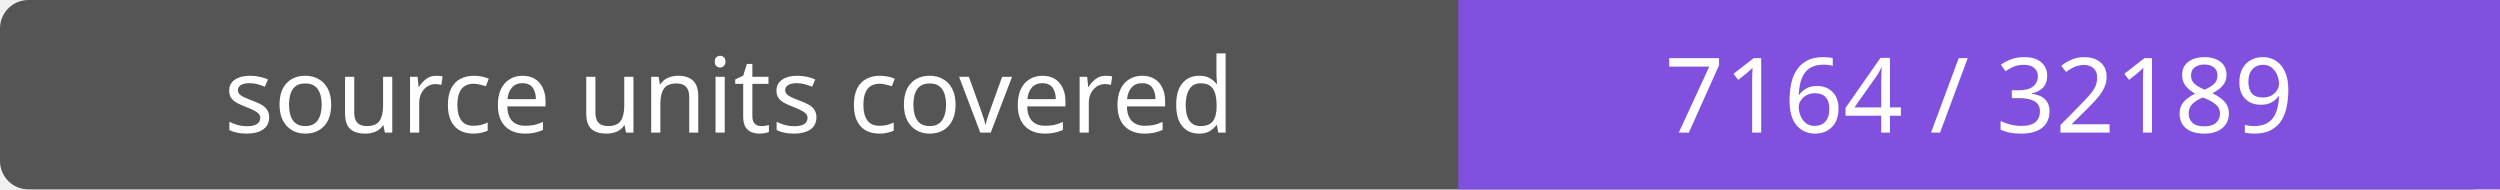
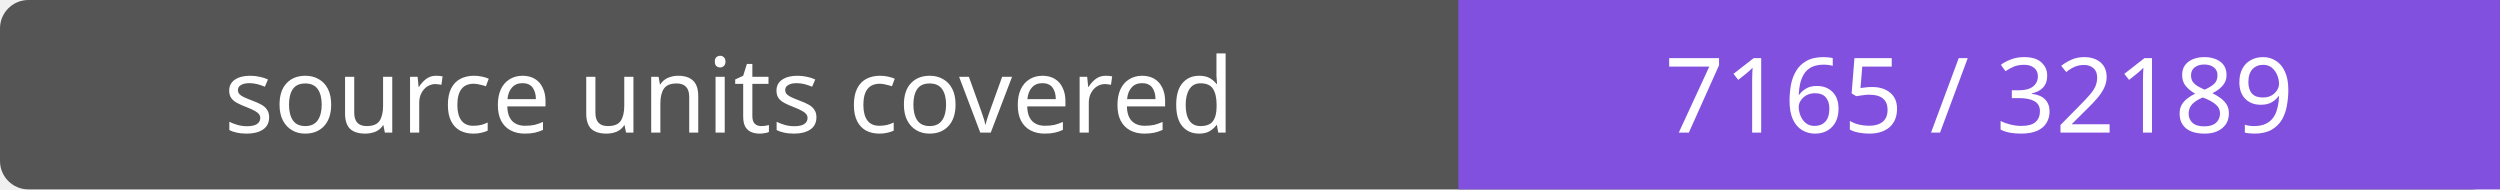
- <svg xmlns="http://www.w3.org/2000/svg" width="264" height="20" role="img" aria-label="source units covered: 7164 / 32189">
+ <svg xmlns="http://www.w3.org/2000/svg" width="264" height="20" role="img" aria-label="source units covered: 7165 / 32189">
  <rect width="264" height="20" rx="3" fill="#555" />
  <path fill="#8250df" d="M154 0h110v20H154z" />
  <g fill="#fff" text-anchor="middle" font-family="Verdana,sans-serif" font-size="11">
    <text x="77.0" y="14">source units covered</text>
-     <text x="209.0" y="14">7164 / 32189</text>
+     <text x="209.0" y="14">7165 / 32189</text>
  </g>
</svg>
